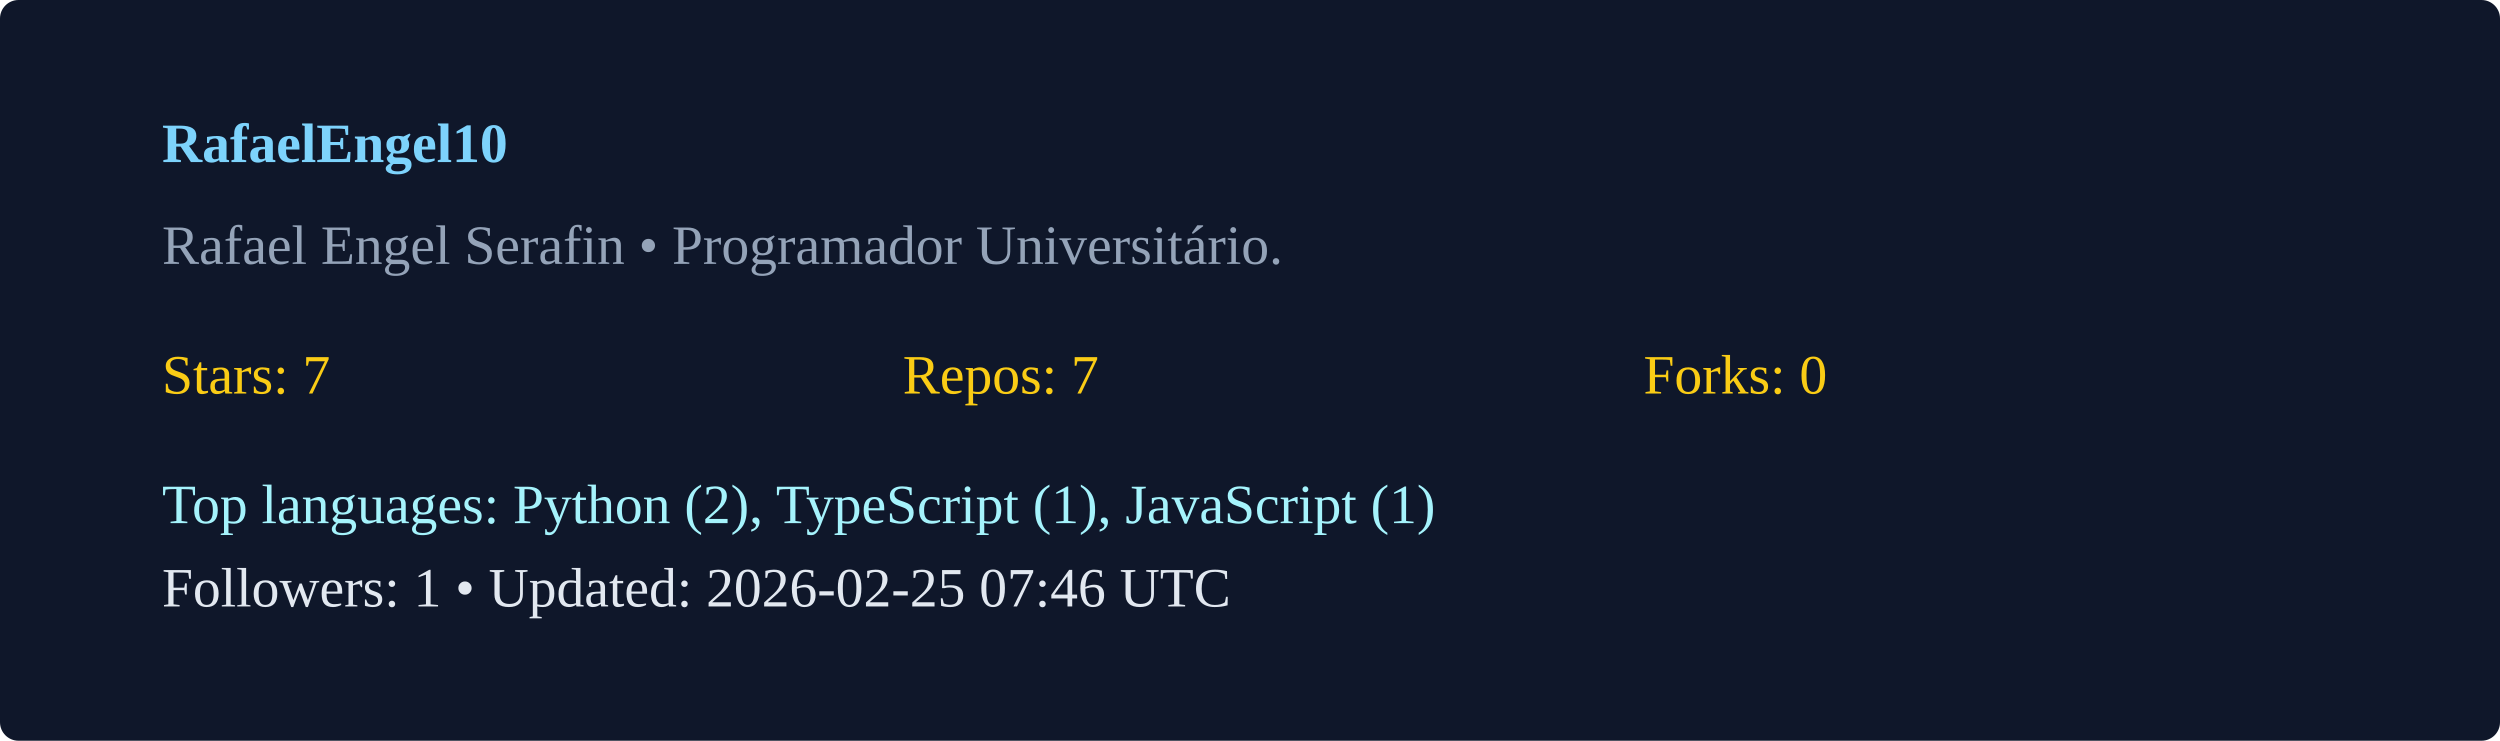
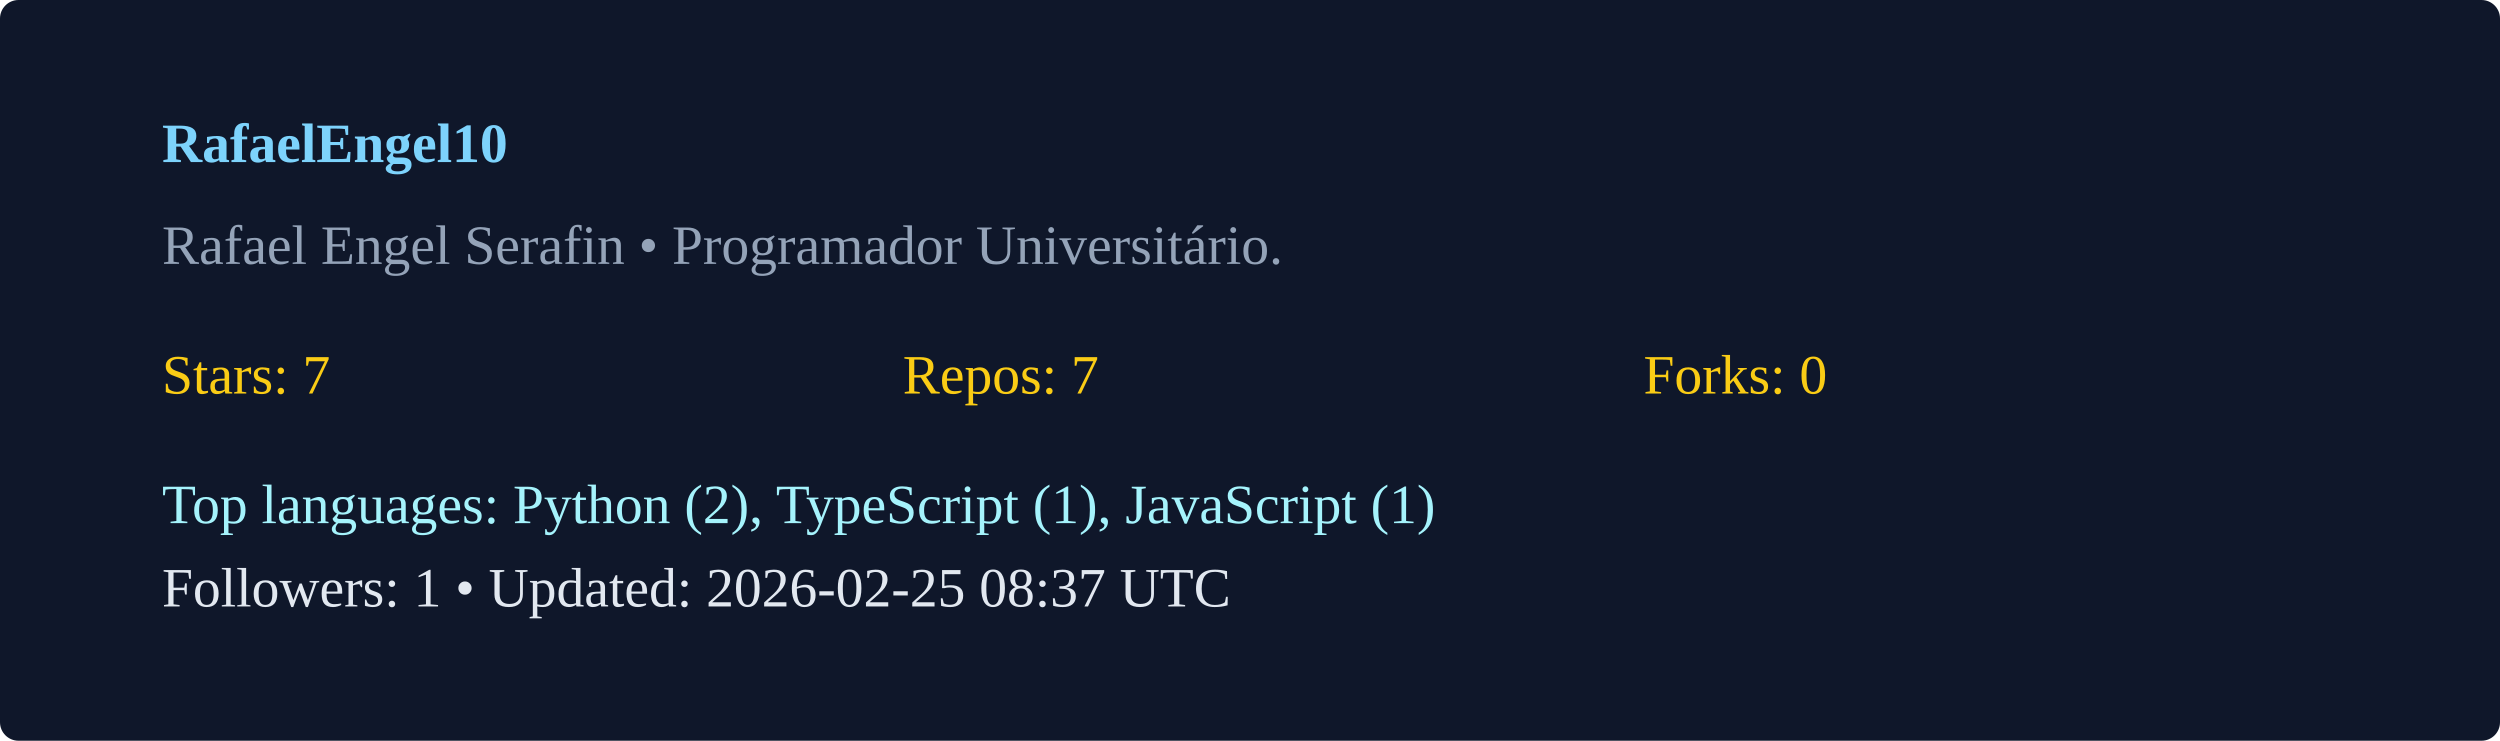
<svg xmlns="http://www.w3.org/2000/svg" width="540" height="160" viewBox="0 0 540 160">
  <rect width="100%" height="100%" rx="4" fill="#0f172a" />
  <g transform="translate(35,35)">
    <text x="0" y="0" fill="#7dd3fc" font-weight="600">RafaelEngel10</text>
    <text x="0" y="22" fill="#94a3b8">Rafael Engel Serafin  • Programador Universitário. </text>
    <g transform="translate(0,50)">
      <text x="0" y="0" fill="#facc15">Stars: 7</text>
      <text x="160" y="0" fill="#facc15">Repos: 7</text>
      <text x="320" y="0" fill="#facc15">Forks: 0</text>
      <text x="0" y="28" fill="#a5f3fc">Top languages: Python (2), TypeScript (1), JavaScript (1)</text>
-       <text x="0" y="46" fill="#e2e8f0">Followers: 1 • Updated: 2026-02-25 07:46 UTC</text>
+       <text x="0" y="46" fill="#e2e8f0">Followers: 1 • Updated: 2026-02-25 08:37 UTC</text>
    </g>
  </g>
</svg>
